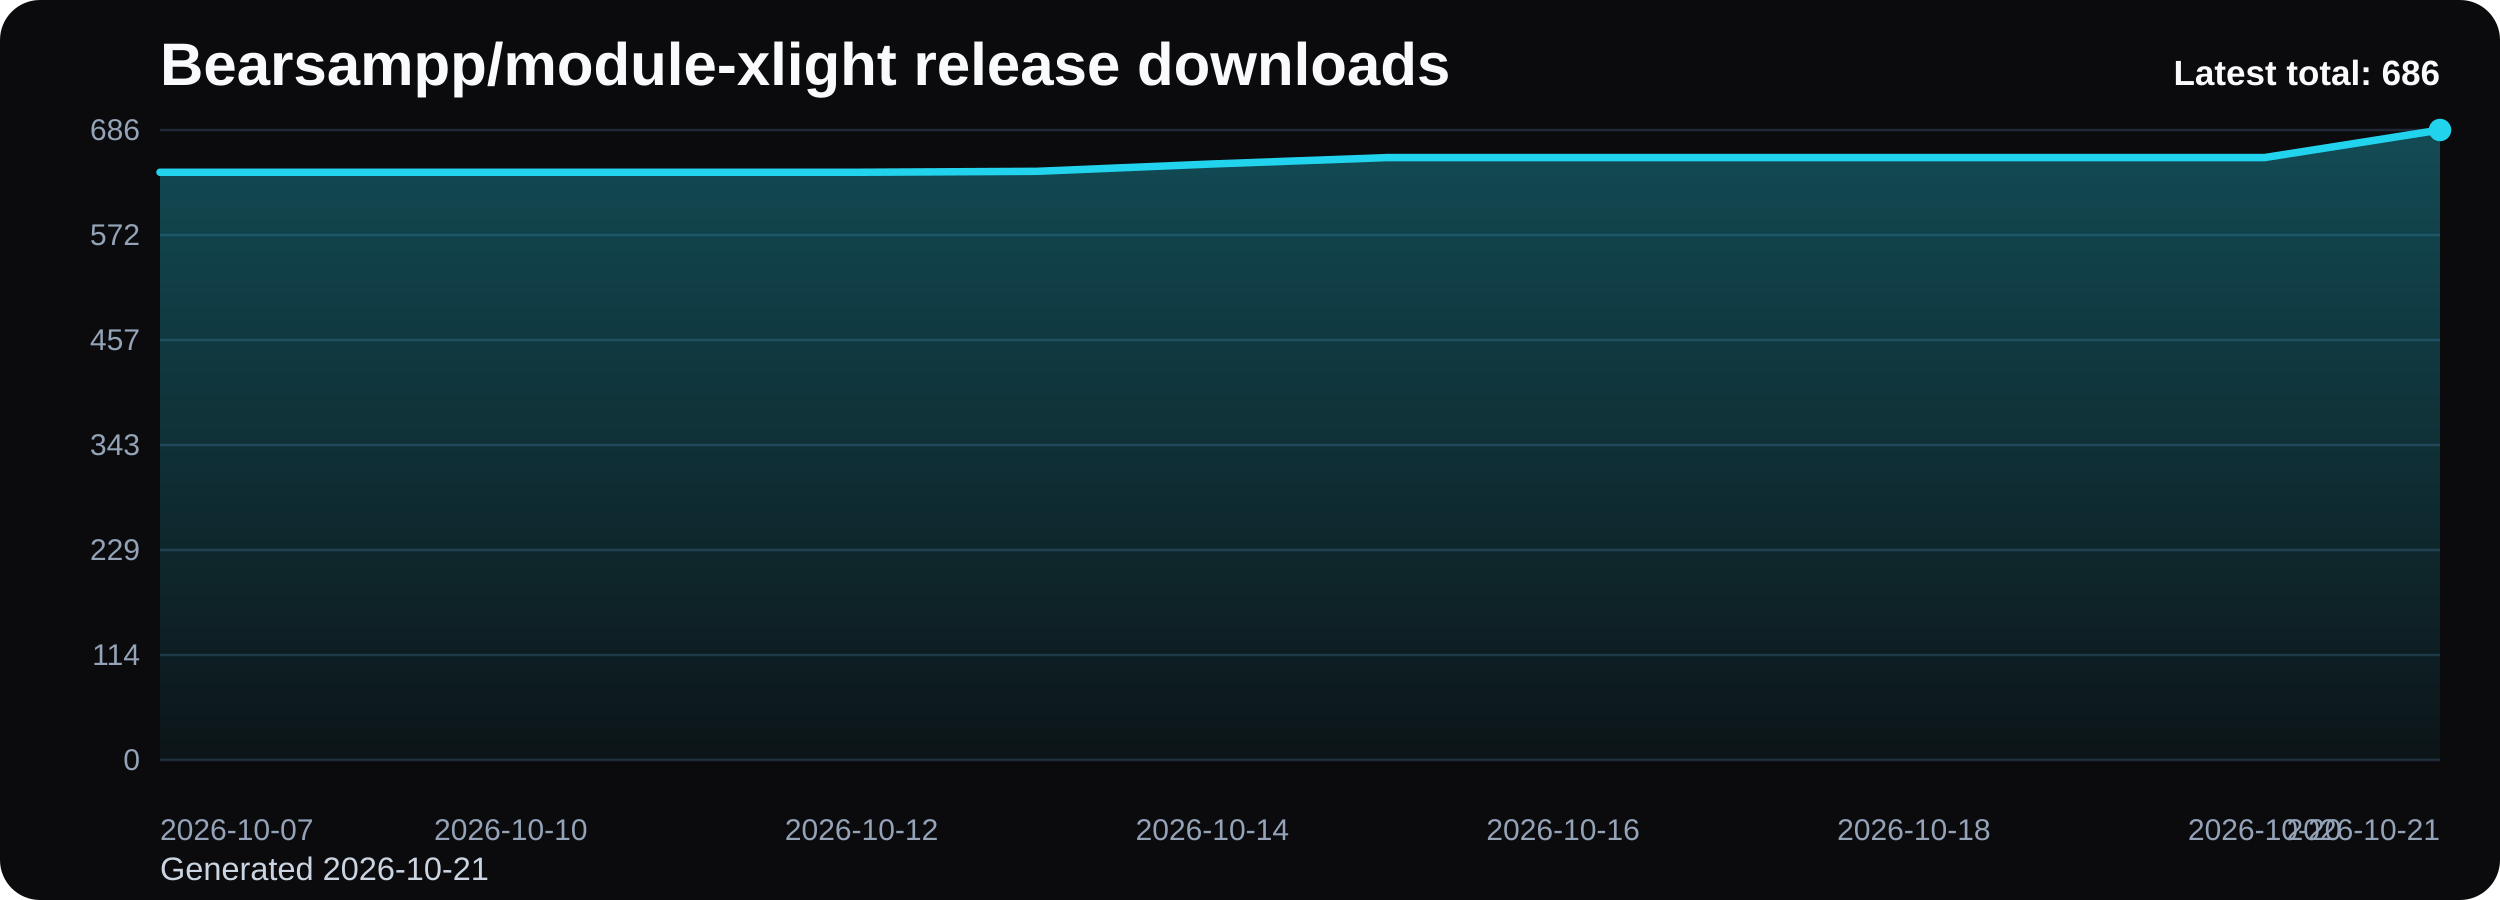
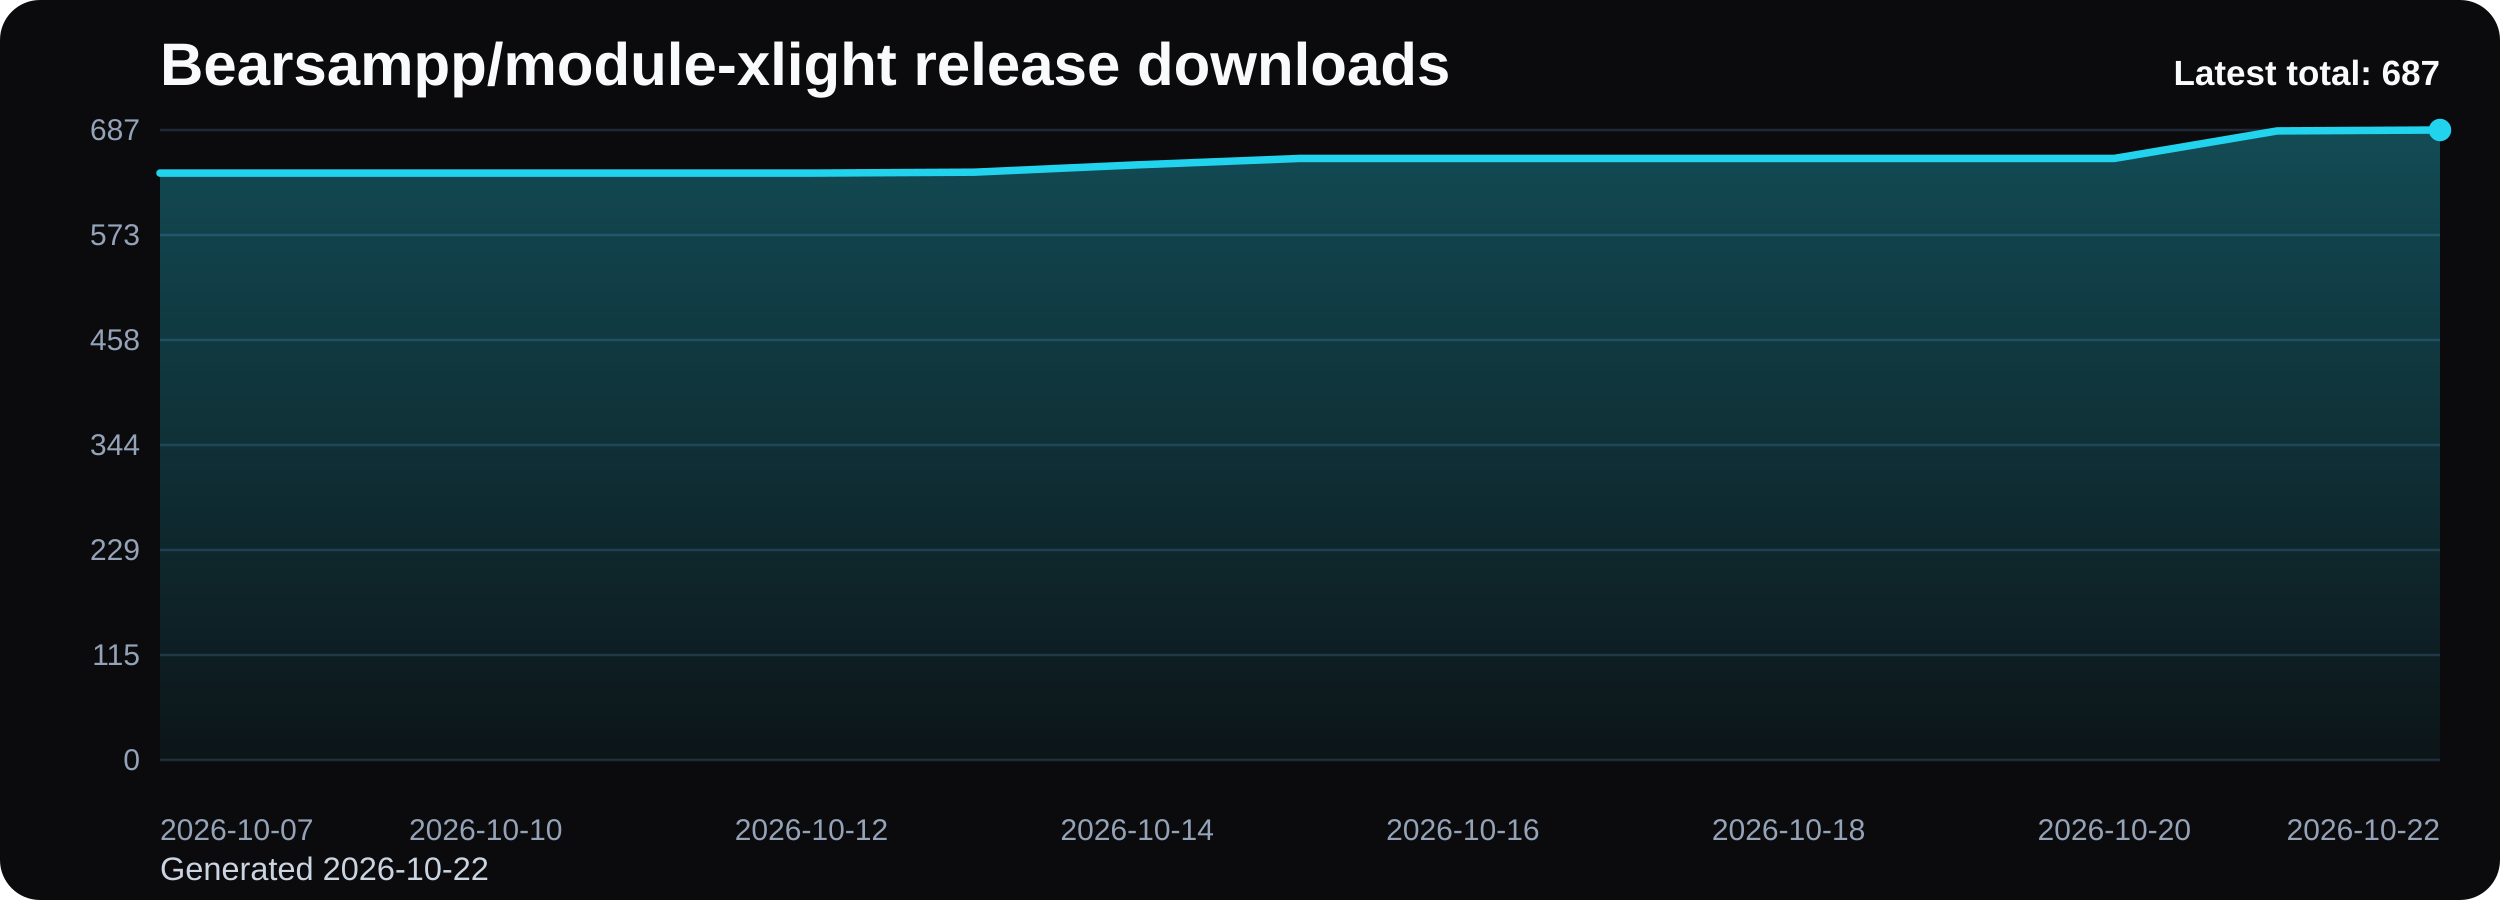
<svg xmlns="http://www.w3.org/2000/svg" viewBox="0 0 1000 360" role="img" aria-label="Bearsampp/module-xlight release downloads chart">
  <defs>
    <linearGradient id="fill-total-trend-black" x1="0" y1="0" x2="0" y2="1">
      <stop offset="0%" stop-color="#22d3ee" stop-opacity="0.32" />
      <stop offset="100%" stop-color="#22d3ee" stop-opacity="0.05" />
    </linearGradient>
    <style>
      .bg { fill: #0b0b0d; }
      .title { font: 700 24px Arial, sans-serif; fill: #f8fafc; }
      .sub { font: 400 13px Arial, sans-serif; fill: #cbd5e1; }
      .grid { stroke: #1f2937; stroke-width: 1; }
      .axis { font: 400 12px Arial, sans-serif; fill: #94a3b8; }
      .line { fill: none; stroke: #22d3ee; stroke-width: 3; stroke-linecap: round; stroke-linejoin: round; }
      .dot { fill: #22d3ee; }
      .value { font: 600 11px Arial, sans-serif; fill: #cbd5e1; }
      .latest { font: 700 14px Arial, sans-serif; fill: #f8fafc; }
    </style>
  </defs>
  <rect class="bg" x="0" y="0" width="1000" height="360" rx="16" />
  <text class="title" x="64" y="34">Bearsampp/module-xlight release downloads</text>
-   <text class="sub" x="64" y="352">Generated 2026-10-21</text>
+   <text class="sub" x="64" y="352">Generated 2026-10-22</text>
  <line x1="64" y1="52.00" x2="976" y2="52.00" class="grid" />
-   <text x="56" y="56.00" text-anchor="end" class="axis">686</text>
+   <text x="56" y="56.00" text-anchor="end" class="axis">687</text>
  <line x1="64" y1="94.00" x2="976" y2="94.00" class="grid" />
-   <text x="56" y="98.00" text-anchor="end" class="axis">572</text>
+   <text x="56" y="98.00" text-anchor="end" class="axis">573</text>
  <line x1="64" y1="136.00" x2="976" y2="136.00" class="grid" />
-   <text x="56" y="140.00" text-anchor="end" class="axis">457</text>
+   <text x="56" y="140.00" text-anchor="end" class="axis">458</text>
  <line x1="64" y1="178.00" x2="976" y2="178.00" class="grid" />
-   <text x="56" y="182.00" text-anchor="end" class="axis">343</text>
+   <text x="56" y="182.00" text-anchor="end" class="axis">344</text>
  <line x1="64" y1="220.00" x2="976" y2="220.00" class="grid" />
  <text x="56" y="224.00" text-anchor="end" class="axis">229</text>
  <line x1="64" y1="262.00" x2="976" y2="262.00" class="grid" />
-   <text x="56" y="266.00" text-anchor="end" class="axis">114</text>
+   <text x="56" y="266.00" text-anchor="end" class="axis">115</text>
  <line x1="64" y1="304.00" x2="976" y2="304.00" class="grid" />
  <text x="56" y="308.00" text-anchor="end" class="axis">0</text>
-   <path d="M 64.00 304 L 64.00 68.90 L 134.15 68.90 L 204.31 68.90 L 274.46 68.90 L 344.62 68.90 L 414.77 68.53 L 484.92 65.59 L 555.08 63.02 L 625.23 63.02 L 695.38 63.02 L 765.54 63.02 L 835.69 63.02 L 905.85 63.02 L 976.00 52.00 L 976.00 304 Z" fill="url(#fill-total-trend-black)" />
-   <polyline class="line" points="64.00,68.90 134.15,68.90 204.31,68.90 274.46,68.90 344.62,68.90 414.77,68.53 484.92,65.59 555.08,63.02 625.23,63.02 695.38,63.02 765.54,63.02 835.69,63.02 905.85,63.02 976.00,52.00" />
+   <path d="M 64.00 304 L 64.00 69.24 L 129.14 69.24 L 194.29 69.24 L 259.43 69.24 L 324.57 69.24 L 389.71 68.87 L 454.86 65.94 L 520.00 63.37 L 585.14 63.37 L 650.29 63.37 L 715.43 63.37 L 780.57 63.37 L 845.71 63.37 L 910.86 52.37 L 976.00 52.00 L 976.00 304 Z" fill="url(#fill-total-trend-black)" />
+   <polyline class="line" points="64.00,69.24 129.14,69.24 194.29,69.24 259.43,69.24 324.57,69.24 389.71,68.87 454.86,65.94 520.00,63.37 585.14,63.37 650.29,63.37 715.43,63.37 780.57,63.37 845.71,63.37 910.86,52.37 976.00,52.00" />
  <circle class="dot" cx="976.00" cy="52.00" r="4.5" />
  <text class="axis" x="64.00" y="336" text-anchor="start">2026-10-07</text>
-   <text class="axis" x="204.31" y="336" text-anchor="middle">2026-10-10</text>
-   <text class="axis" x="344.62" y="336" text-anchor="middle">2026-10-12</text>
-   <text class="axis" x="484.92" y="336" text-anchor="middle">2026-10-14</text>
-   <text class="axis" x="625.23" y="336" text-anchor="middle">2026-10-16</text>
-   <text class="axis" x="765.54" y="336" text-anchor="middle">2026-10-18</text>
-   <text class="axis" x="905.85" y="336" text-anchor="middle">2026-10-20</text>
-   <text class="axis" x="976.00" y="336" text-anchor="end">2026-10-21</text>
-   <text class="latest" x="976" y="34" text-anchor="end">Latest total: 686</text>
+   <text class="axis" x="194.29" y="336" text-anchor="middle">2026-10-10</text>
+   <text class="axis" x="324.57" y="336" text-anchor="middle">2026-10-12</text>
+   <text class="axis" x="454.86" y="336" text-anchor="middle">2026-10-14</text>
+   <text class="axis" x="585.14" y="336" text-anchor="middle">2026-10-16</text>
+   <text class="axis" x="715.43" y="336" text-anchor="middle">2026-10-18</text>
+   <text class="axis" x="845.71" y="336" text-anchor="middle">2026-10-20</text>
+   <text class="axis" x="976.00" y="336" text-anchor="end">2026-10-22</text>
+   <text class="latest" x="976" y="34" text-anchor="end">Latest total: 687</text>
</svg>
